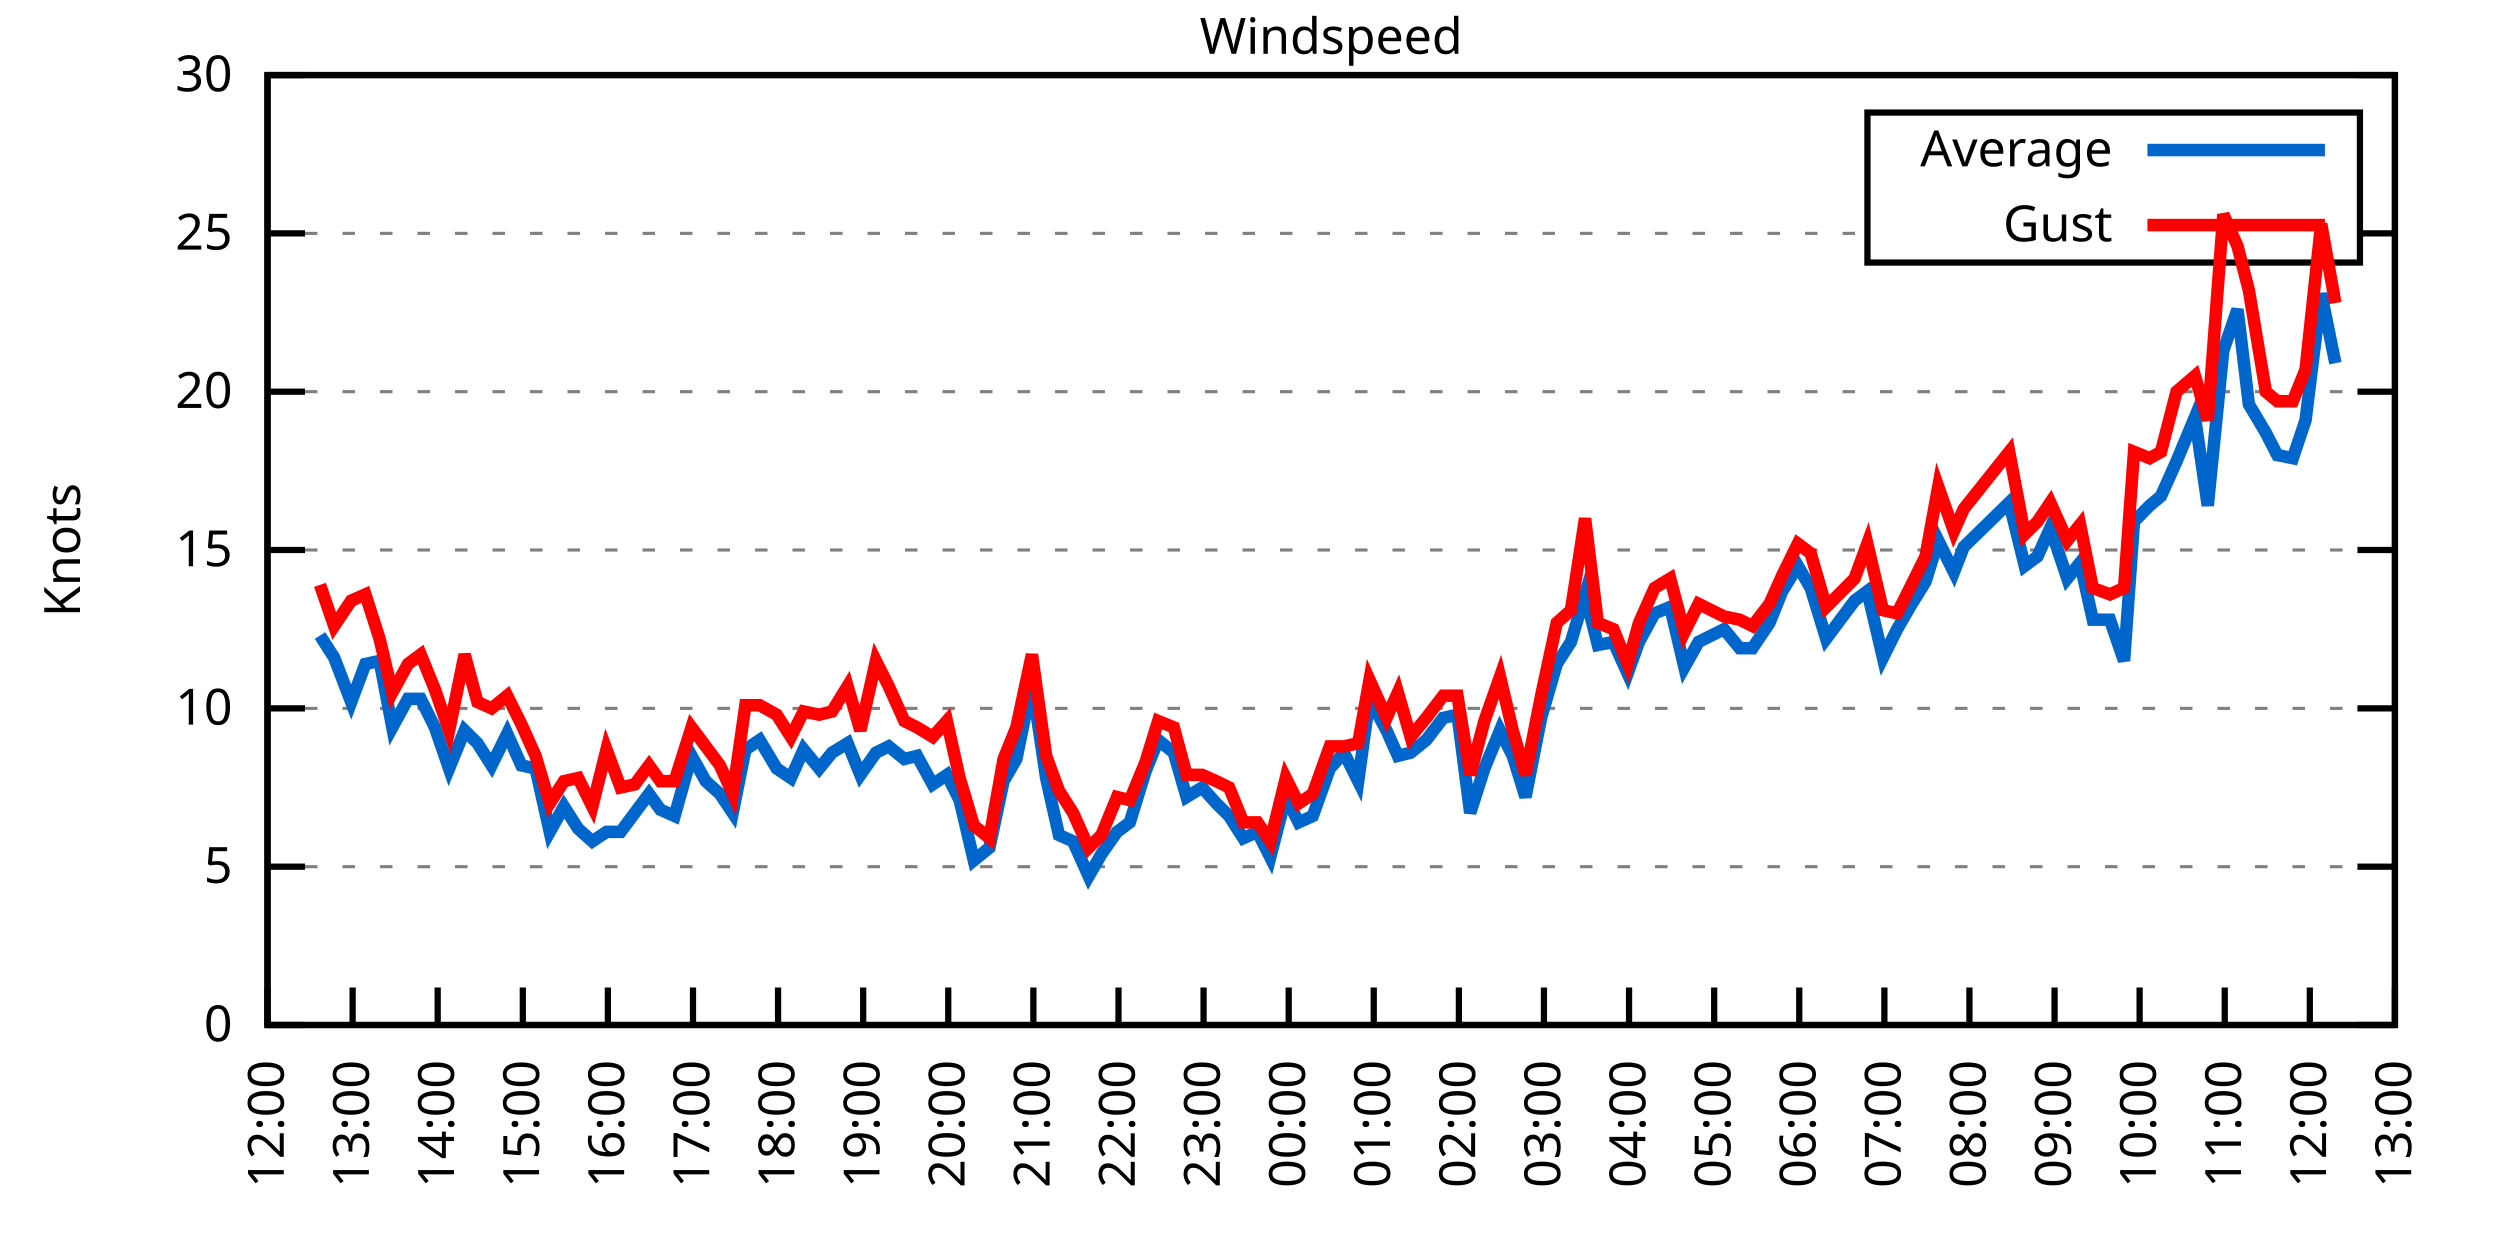
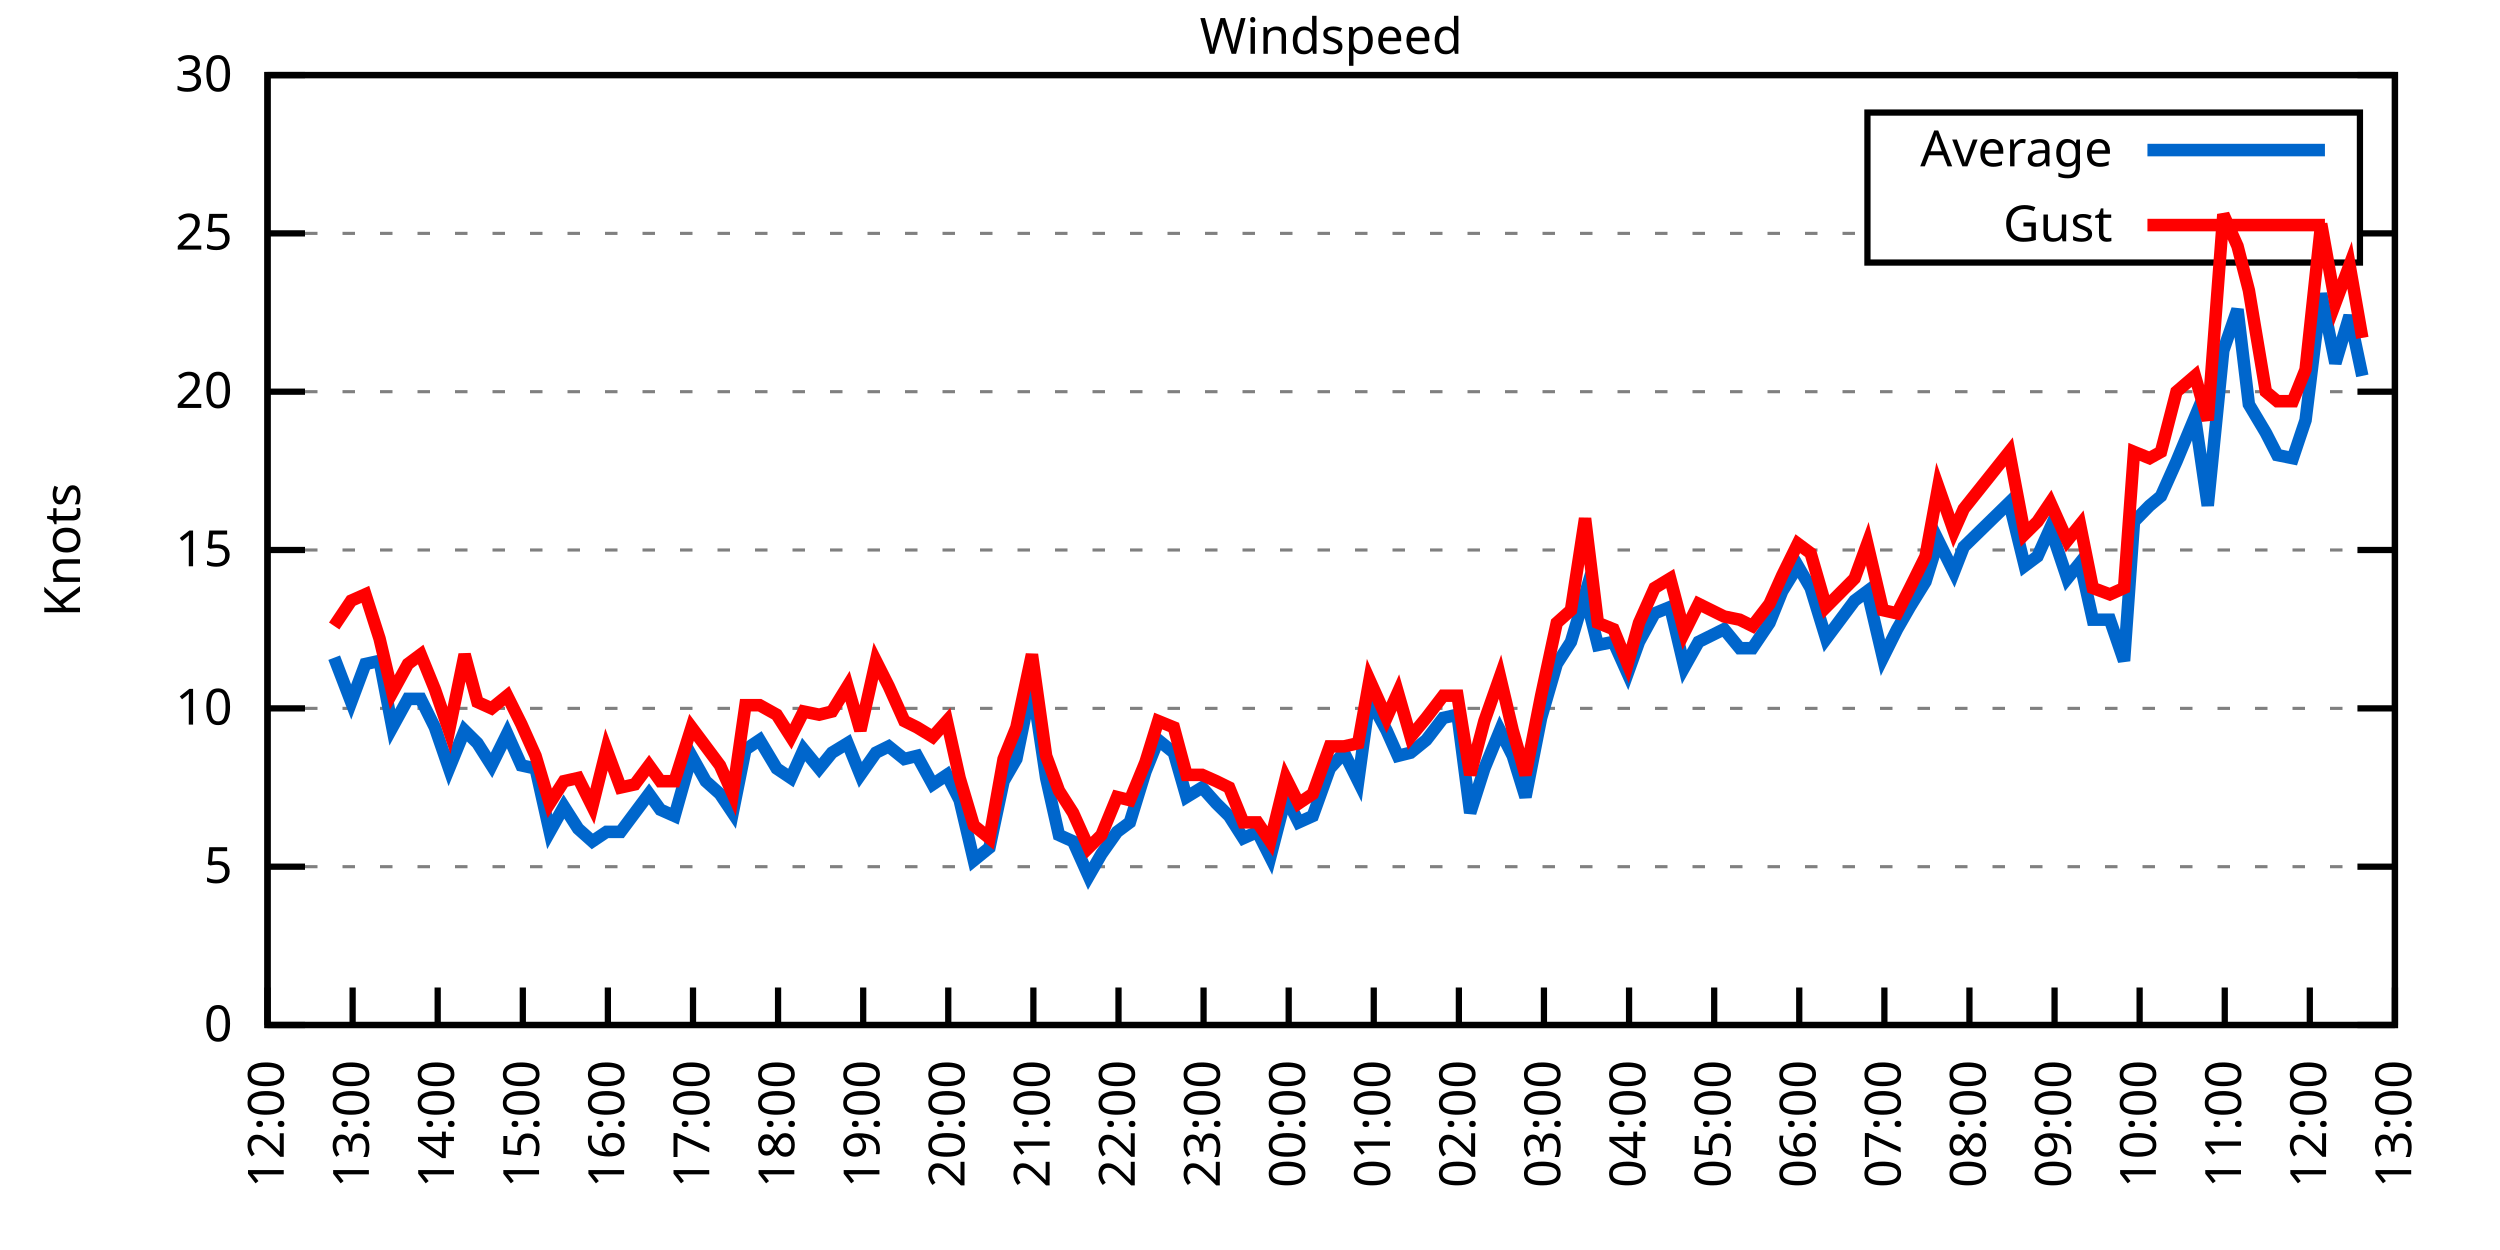
<svg xmlns="http://www.w3.org/2000/svg" xmlns:xlink="http://www.w3.org/1999/xlink" width="400" height="200" viewBox="0 0 400 200">
  <g id="gnuplot_canvas">
    <rect x="0" y="0" width="400" height="200" fill="none" />
    <defs>
      <circle id="gpDot" r="0.5" stroke-width="0.5" stroke="currentColor" />
      <path id="gpPt0" stroke-width="0.333" stroke="currentColor" d="M-1,0 h2 M0,-1 v2" />
      <path id="gpPt1" stroke-width="0.333" stroke="currentColor" d="M-1,-1 L1,1 M1,-1 L-1,1" />
      <path id="gpPt2" stroke-width="0.333" stroke="currentColor" d="M-1,0 L1,0 M0,-1 L0,1 M-1,-1 L1,1 M-1,1 L1,-1" />
      <rect id="gpPt3" stroke-width="0.333" stroke="currentColor" x="-1" y="-1" width="2" height="2" />
      <rect id="gpPt4" stroke-width="0.333" stroke="currentColor" fill="currentColor" x="-1" y="-1" width="2" height="2" />
      <circle id="gpPt5" stroke-width="0.333" stroke="currentColor" cx="0" cy="0" r="1" />
      <use xlink:href="#gpPt5" id="gpPt6" fill="currentColor" stroke="none" />
      <path id="gpPt7" stroke-width="0.333" stroke="currentColor" d="M0,-1.33 L-1.33,0.67 L1.33,0.67 z" />
      <use xlink:href="#gpPt7" id="gpPt8" fill="currentColor" stroke="none" />
      <use xlink:href="#gpPt7" id="gpPt9" stroke="currentColor" transform="rotate(180)" />
      <use xlink:href="#gpPt9" id="gpPt10" fill="currentColor" stroke="none" />
      <use xlink:href="#gpPt3" id="gpPt11" stroke="currentColor" transform="rotate(45)" />
      <use xlink:href="#gpPt11" id="gpPt12" fill="currentColor" stroke="none" />
      <path id="gpPt13" stroke-width="0.333" stroke="currentColor" d="M0,1.330 L1.265,0.411 L0.782,-1.067 L-0.782,-1.076 L-1.265,0.411 z" />
      <use xlink:href="#gpPt13" id="gpPt14" fill="currentColor" stroke="none" />
      <filter id="textbox" filterUnits="objectBoundingBox" x="0" y="0" height="1" width="1">
        <feFlood flood-color="white" flood-opacity="1" result="bgnd" />
        <feComposite in="SourceGraphic" in2="bgnd" operator="atop" />
      </filter>
      <filter id="greybox" filterUnits="objectBoundingBox" x="0" y="0" height="1" width="1">
        <feFlood flood-color="lightgrey" flood-opacity="1" result="grey" />
        <feComposite in="SourceGraphic" in2="grey" operator="atop" />
      </filter>
    </defs>
    <g fill="none" color="white" stroke="currentColor" stroke-width="1.00" stroke-linecap="butt" stroke-linejoin="miter">
</g>
    <g fill="none" color="black" stroke="currentColor" stroke-width="1.00" stroke-linecap="butt" stroke-linejoin="miter">
      <g stroke="none" shape-rendering="crispEdges">
        <polygon fill="rgb(255, 255, 255)" points="42.80,164.00 383.18,164.00 383.18,12.02 42.80,12.02 " />
      </g>
    </g>
    <g fill="none" color="black" stroke="currentColor" stroke-width="1.00" stroke-linecap="butt" stroke-linejoin="miter">
</g>
    <g fill="none" color="black" stroke="black" stroke-width="0.50" stroke-linecap="butt" stroke-linejoin="miter">
</g>
    <g fill="none" color="gray" stroke="currentColor" stroke-width="0.50" stroke-linecap="butt" stroke-linejoin="miter">
      <path stroke="gray" stroke-dasharray="2,4" class="gridline" d="M42.80,164.00 L383.19,164.00  " />
    </g>
    <g fill="none" color="gray" stroke="gray" stroke-width="1.00" stroke-linecap="butt" stroke-linejoin="miter">
</g>
    <g fill="none" color="black" stroke="currentColor" stroke-width="1.00" stroke-linecap="butt" stroke-linejoin="miter">
      <path stroke="black" d="M42.80,164.00 L48.80,164.00 M383.19,164.00 L377.19,164.00  " />
      <g transform="translate(37.20,166.60)" stroke="none" fill="black" font-family="Sans" font-size="8.00" text-anchor="end">
        <text>
          <tspan font-family="Sans"> 0</tspan>
        </text>
      </g>
    </g>
    <g fill="none" color="black" stroke="currentColor" stroke-width="1.00" stroke-linecap="butt" stroke-linejoin="miter">
</g>
    <g fill="none" color="black" stroke="black" stroke-width="0.50" stroke-linecap="butt" stroke-linejoin="miter">
</g>
    <g fill="none" color="gray" stroke="currentColor" stroke-width="0.50" stroke-linecap="butt" stroke-linejoin="miter">
      <path stroke="gray" stroke-dasharray="2,4" class="gridline" d="M42.80,138.67 L383.19,138.67  " />
    </g>
    <g fill="none" color="gray" stroke="gray" stroke-width="1.00" stroke-linecap="butt" stroke-linejoin="miter">
</g>
    <g fill="none" color="black" stroke="currentColor" stroke-width="1.00" stroke-linecap="butt" stroke-linejoin="miter">
      <path stroke="black" d="M42.80,138.67 L48.80,138.67 M383.19,138.67 L377.19,138.67  " />
      <g transform="translate(37.20,141.27)" stroke="none" fill="black" font-family="Sans" font-size="8.00" text-anchor="end">
        <text>
          <tspan font-family="Sans"> 5</tspan>
        </text>
      </g>
    </g>
    <g fill="none" color="black" stroke="currentColor" stroke-width="1.00" stroke-linecap="butt" stroke-linejoin="miter">
</g>
    <g fill="none" color="black" stroke="black" stroke-width="0.50" stroke-linecap="butt" stroke-linejoin="miter">
</g>
    <g fill="none" color="gray" stroke="currentColor" stroke-width="0.50" stroke-linecap="butt" stroke-linejoin="miter">
      <path stroke="gray" stroke-dasharray="2,4" class="gridline" d="M42.80,113.34 L383.19,113.34  " />
    </g>
    <g fill="none" color="gray" stroke="gray" stroke-width="1.00" stroke-linecap="butt" stroke-linejoin="miter">
</g>
    <g fill="none" color="black" stroke="currentColor" stroke-width="1.00" stroke-linecap="butt" stroke-linejoin="miter">
      <path stroke="black" d="M42.80,113.34 L48.80,113.34 M383.19,113.34 L377.19,113.34  " />
      <g transform="translate(37.20,115.94)" stroke="none" fill="black" font-family="Sans" font-size="8.00" text-anchor="end">
        <text>
          <tspan font-family="Sans"> 10</tspan>
        </text>
      </g>
    </g>
    <g fill="none" color="black" stroke="currentColor" stroke-width="1.00" stroke-linecap="butt" stroke-linejoin="miter">
</g>
    <g fill="none" color="black" stroke="black" stroke-width="0.50" stroke-linecap="butt" stroke-linejoin="miter">
</g>
    <g fill="none" color="gray" stroke="currentColor" stroke-width="0.50" stroke-linecap="butt" stroke-linejoin="miter">
      <path stroke="gray" stroke-dasharray="2,4" class="gridline" d="M42.80,88.00 L383.19,88.00  " />
    </g>
    <g fill="none" color="gray" stroke="gray" stroke-width="1.00" stroke-linecap="butt" stroke-linejoin="miter">
</g>
    <g fill="none" color="black" stroke="currentColor" stroke-width="1.00" stroke-linecap="butt" stroke-linejoin="miter">
      <path stroke="black" d="M42.80,88.00 L48.80,88.00 M383.19,88.00 L377.19,88.00  " />
      <g transform="translate(37.20,90.60)" stroke="none" fill="black" font-family="Sans" font-size="8.00" text-anchor="end">
        <text>
          <tspan font-family="Sans"> 15</tspan>
        </text>
      </g>
    </g>
    <g fill="none" color="black" stroke="currentColor" stroke-width="1.00" stroke-linecap="butt" stroke-linejoin="miter">
</g>
    <g fill="none" color="black" stroke="black" stroke-width="0.50" stroke-linecap="butt" stroke-linejoin="miter">
</g>
    <g fill="none" color="gray" stroke="currentColor" stroke-width="0.50" stroke-linecap="butt" stroke-linejoin="miter">
      <path stroke="gray" stroke-dasharray="2,4" class="gridline" d="M42.80,62.67 L383.19,62.67  " />
    </g>
    <g fill="none" color="gray" stroke="gray" stroke-width="1.00" stroke-linecap="butt" stroke-linejoin="miter">
</g>
    <g fill="none" color="black" stroke="currentColor" stroke-width="1.00" stroke-linecap="butt" stroke-linejoin="miter">
      <path stroke="black" d="M42.80,62.67 L48.80,62.67 M383.19,62.67 L377.19,62.67  " />
      <g transform="translate(37.20,65.27)" stroke="none" fill="black" font-family="Sans" font-size="8.00" text-anchor="end">
        <text>
          <tspan font-family="Sans"> 20</tspan>
        </text>
      </g>
    </g>
    <g fill="none" color="black" stroke="currentColor" stroke-width="1.00" stroke-linecap="butt" stroke-linejoin="miter">
</g>
    <g fill="none" color="black" stroke="black" stroke-width="0.50" stroke-linecap="butt" stroke-linejoin="miter">
</g>
    <g fill="none" color="gray" stroke="currentColor" stroke-width="0.50" stroke-linecap="butt" stroke-linejoin="miter">
      <path stroke="gray" stroke-dasharray="2,4" class="gridline" d="M42.80,37.34 L298.79,37.34 M377.59,37.34 L383.19,37.34  " />
    </g>
    <g fill="none" color="gray" stroke="gray" stroke-width="1.00" stroke-linecap="butt" stroke-linejoin="miter">
</g>
    <g fill="none" color="black" stroke="currentColor" stroke-width="1.00" stroke-linecap="butt" stroke-linejoin="miter">
      <path stroke="black" d="M42.80,37.34 L48.80,37.34 M383.19,37.34 L377.19,37.34  " />
      <g transform="translate(37.20,39.94)" stroke="none" fill="black" font-family="Sans" font-size="8.00" text-anchor="end">
        <text>
          <tspan font-family="Sans"> 25</tspan>
        </text>
      </g>
    </g>
    <g fill="none" color="black" stroke="currentColor" stroke-width="1.00" stroke-linecap="butt" stroke-linejoin="miter">
</g>
    <g fill="none" color="black" stroke="black" stroke-width="0.50" stroke-linecap="butt" stroke-linejoin="miter">
</g>
    <g fill="none" color="gray" stroke="currentColor" stroke-width="0.50" stroke-linecap="butt" stroke-linejoin="miter">
      <path stroke="gray" stroke-dasharray="2,4" class="gridline" d="M42.80,12.01 L383.19,12.01  " />
    </g>
    <g fill="none" color="gray" stroke="gray" stroke-width="1.00" stroke-linecap="butt" stroke-linejoin="miter">
</g>
    <g fill="none" color="black" stroke="currentColor" stroke-width="1.00" stroke-linecap="butt" stroke-linejoin="miter">
      <path stroke="black" d="M42.80,12.01 L48.80,12.01 M383.19,12.01 L377.19,12.01  " />
      <g transform="translate(37.20,14.61)" stroke="none" fill="black" font-family="Sans" font-size="8.00" text-anchor="end">
        <text>
          <tspan font-family="Sans"> 30</tspan>
        </text>
      </g>
    </g>
    <g fill="none" color="black" stroke="currentColor" stroke-width="1.00" stroke-linecap="butt" stroke-linejoin="miter">
      <path stroke="black" d="M42.80,164.00 L42.80,158.00  " />
      <g transform="translate(45.40,169.60) rotate(270.00)" stroke="none" fill="black" font-family="Sans" font-size="8.00" text-anchor="end">
        <text>
          <tspan font-family="Sans">12:00</tspan>
        </text>
      </g>
    </g>
    <g fill="none" color="black" stroke="currentColor" stroke-width="1.00" stroke-linecap="butt" stroke-linejoin="miter">
      <path stroke="black" d="M56.42,164.00 L56.42,158.00  " />
      <g transform="translate(59.02,169.60) rotate(270.00)" stroke="none" fill="black" font-family="Sans" font-size="8.00" text-anchor="end">
        <text>
          <tspan font-family="Sans">13:00</tspan>
        </text>
      </g>
    </g>
    <g fill="none" color="black" stroke="currentColor" stroke-width="1.00" stroke-linecap="butt" stroke-linejoin="miter">
      <path stroke="black" d="M70.03,164.00 L70.03,158.00  " />
      <g transform="translate(72.63,169.60) rotate(270.00)" stroke="none" fill="black" font-family="Sans" font-size="8.00" text-anchor="end">
        <text>
          <tspan font-family="Sans">14:00</tspan>
        </text>
      </g>
    </g>
    <g fill="none" color="black" stroke="currentColor" stroke-width="1.00" stroke-linecap="butt" stroke-linejoin="miter">
      <path stroke="black" d="M83.65,164.00 L83.65,158.00  " />
      <g transform="translate(86.25,169.60) rotate(270.00)" stroke="none" fill="black" font-family="Sans" font-size="8.00" text-anchor="end">
        <text>
          <tspan font-family="Sans">15:00</tspan>
        </text>
      </g>
    </g>
    <g fill="none" color="black" stroke="currentColor" stroke-width="1.00" stroke-linecap="butt" stroke-linejoin="miter">
      <path stroke="black" d="M97.26,164.00 L97.26,158.00  " />
      <g transform="translate(99.86,169.60) rotate(270.00)" stroke="none" fill="black" font-family="Sans" font-size="8.00" text-anchor="end">
        <text>
          <tspan font-family="Sans">16:00</tspan>
        </text>
      </g>
    </g>
    <g fill="none" color="black" stroke="currentColor" stroke-width="1.00" stroke-linecap="butt" stroke-linejoin="miter">
      <path stroke="black" d="M110.88,164.00 L110.88,158.00  " />
      <g transform="translate(113.48,169.60) rotate(270.00)" stroke="none" fill="black" font-family="Sans" font-size="8.00" text-anchor="end">
        <text>
          <tspan font-family="Sans">17:00</tspan>
        </text>
      </g>
    </g>
    <g fill="none" color="black" stroke="currentColor" stroke-width="1.00" stroke-linecap="butt" stroke-linejoin="miter">
      <path stroke="black" d="M124.49,164.00 L124.49,158.00  " />
      <g transform="translate(127.09,169.60) rotate(270.00)" stroke="none" fill="black" font-family="Sans" font-size="8.00" text-anchor="end">
        <text>
          <tspan font-family="Sans">18:00</tspan>
        </text>
      </g>
    </g>
    <g fill="none" color="black" stroke="currentColor" stroke-width="1.00" stroke-linecap="butt" stroke-linejoin="miter">
      <path stroke="black" d="M138.11,164.00 L138.11,158.00  " />
      <g transform="translate(140.71,169.60) rotate(270.00)" stroke="none" fill="black" font-family="Sans" font-size="8.00" text-anchor="end">
        <text>
          <tspan font-family="Sans">19:00</tspan>
        </text>
      </g>
    </g>
    <g fill="none" color="black" stroke="currentColor" stroke-width="1.00" stroke-linecap="butt" stroke-linejoin="miter">
      <path stroke="black" d="M151.72,164.00 L151.72,158.00  " />
      <g transform="translate(154.32,169.60) rotate(270.00)" stroke="none" fill="black" font-family="Sans" font-size="8.00" text-anchor="end">
        <text>
          <tspan font-family="Sans">20:00</tspan>
        </text>
      </g>
    </g>
    <g fill="none" color="black" stroke="currentColor" stroke-width="1.00" stroke-linecap="butt" stroke-linejoin="miter">
      <path stroke="black" d="M165.34,164.00 L165.34,158.00  " />
      <g transform="translate(167.94,169.60) rotate(270.00)" stroke="none" fill="black" font-family="Sans" font-size="8.00" text-anchor="end">
        <text>
          <tspan font-family="Sans">21:00</tspan>
        </text>
      </g>
    </g>
    <g fill="none" color="black" stroke="currentColor" stroke-width="1.00" stroke-linecap="butt" stroke-linejoin="miter">
      <path stroke="black" d="M178.96,164.00 L178.96,158.00  " />
      <g transform="translate(181.56,169.60) rotate(270.00)" stroke="none" fill="black" font-family="Sans" font-size="8.00" text-anchor="end">
        <text>
          <tspan font-family="Sans">22:00</tspan>
        </text>
      </g>
    </g>
    <g fill="none" color="black" stroke="currentColor" stroke-width="1.00" stroke-linecap="butt" stroke-linejoin="miter">
      <path stroke="black" d="M192.57,164.00 L192.57,158.00  " />
      <g transform="translate(195.17,169.60) rotate(270.00)" stroke="none" fill="black" font-family="Sans" font-size="8.00" text-anchor="end">
        <text>
          <tspan font-family="Sans">23:00</tspan>
        </text>
      </g>
    </g>
    <g fill="none" color="black" stroke="currentColor" stroke-width="1.00" stroke-linecap="butt" stroke-linejoin="miter">
      <path stroke="black" d="M206.19,164.00 L206.19,158.00  " />
      <g transform="translate(208.79,169.60) rotate(270.00)" stroke="none" fill="black" font-family="Sans" font-size="8.00" text-anchor="end">
        <text>
          <tspan font-family="Sans">00:00</tspan>
        </text>
      </g>
    </g>
    <g fill="none" color="black" stroke="currentColor" stroke-width="1.00" stroke-linecap="butt" stroke-linejoin="miter">
      <path stroke="black" d="M219.80,164.00 L219.80,158.00  " />
      <g transform="translate(222.40,169.60) rotate(270.00)" stroke="none" fill="black" font-family="Sans" font-size="8.00" text-anchor="end">
        <text>
          <tspan font-family="Sans">01:00</tspan>
        </text>
      </g>
    </g>
    <g fill="none" color="black" stroke="currentColor" stroke-width="1.00" stroke-linecap="butt" stroke-linejoin="miter">
      <path stroke="black" d="M233.42,164.00 L233.42,158.00  " />
      <g transform="translate(236.02,169.60) rotate(270.00)" stroke="none" fill="black" font-family="Sans" font-size="8.00" text-anchor="end">
        <text>
          <tspan font-family="Sans">02:00</tspan>
        </text>
      </g>
    </g>
    <g fill="none" color="black" stroke="currentColor" stroke-width="1.00" stroke-linecap="butt" stroke-linejoin="miter">
      <path stroke="black" d="M247.03,164.00 L247.03,158.00  " />
      <g transform="translate(249.63,169.60) rotate(270.00)" stroke="none" fill="black" font-family="Sans" font-size="8.00" text-anchor="end">
        <text>
          <tspan font-family="Sans">03:00</tspan>
        </text>
      </g>
    </g>
    <g fill="none" color="black" stroke="currentColor" stroke-width="1.00" stroke-linecap="butt" stroke-linejoin="miter">
      <path stroke="black" d="M260.65,164.00 L260.65,158.00  " />
      <g transform="translate(263.25,169.60) rotate(270.00)" stroke="none" fill="black" font-family="Sans" font-size="8.00" text-anchor="end">
        <text>
          <tspan font-family="Sans">04:00</tspan>
        </text>
      </g>
    </g>
    <g fill="none" color="black" stroke="currentColor" stroke-width="1.00" stroke-linecap="butt" stroke-linejoin="miter">
      <path stroke="black" d="M274.27,164.00 L274.27,158.00  " />
      <g transform="translate(276.87,169.60) rotate(270.00)" stroke="none" fill="black" font-family="Sans" font-size="8.00" text-anchor="end">
        <text>
          <tspan font-family="Sans">05:00</tspan>
        </text>
      </g>
    </g>
    <g fill="none" color="black" stroke="currentColor" stroke-width="1.00" stroke-linecap="butt" stroke-linejoin="miter">
      <path stroke="black" d="M287.88,164.00 L287.88,158.00  " />
      <g transform="translate(290.48,169.60) rotate(270.00)" stroke="none" fill="black" font-family="Sans" font-size="8.00" text-anchor="end">
        <text>
          <tspan font-family="Sans">06:00</tspan>
        </text>
      </g>
    </g>
    <g fill="none" color="black" stroke="currentColor" stroke-width="1.00" stroke-linecap="butt" stroke-linejoin="miter">
      <path stroke="black" d="M301.50,164.00 L301.50,158.00  " />
      <g transform="translate(304.10,169.60) rotate(270.00)" stroke="none" fill="black" font-family="Sans" font-size="8.00" text-anchor="end">
        <text>
          <tspan font-family="Sans">07:00</tspan>
        </text>
      </g>
    </g>
    <g fill="none" color="black" stroke="currentColor" stroke-width="1.00" stroke-linecap="butt" stroke-linejoin="miter">
      <path stroke="black" d="M315.11,164.00 L315.11,158.00  " />
      <g transform="translate(317.71,169.60) rotate(270.00)" stroke="none" fill="black" font-family="Sans" font-size="8.00" text-anchor="end">
        <text>
          <tspan font-family="Sans">08:00</tspan>
        </text>
      </g>
    </g>
    <g fill="none" color="black" stroke="currentColor" stroke-width="1.00" stroke-linecap="butt" stroke-linejoin="miter">
      <path stroke="black" d="M328.73,164.00 L328.73,158.00  " />
      <g transform="translate(331.33,169.60) rotate(270.00)" stroke="none" fill="black" font-family="Sans" font-size="8.00" text-anchor="end">
        <text>
          <tspan font-family="Sans">09:00</tspan>
        </text>
      </g>
    </g>
    <g fill="none" color="black" stroke="currentColor" stroke-width="1.00" stroke-linecap="butt" stroke-linejoin="miter">
      <path stroke="black" d="M342.34,164.00 L342.34,158.00  " />
      <g transform="translate(344.94,169.60) rotate(270.00)" stroke="none" fill="black" font-family="Sans" font-size="8.00" text-anchor="end">
        <text>
          <tspan font-family="Sans">10:00</tspan>
        </text>
      </g>
    </g>
    <g fill="none" color="black" stroke="currentColor" stroke-width="1.00" stroke-linecap="butt" stroke-linejoin="miter">
      <path stroke="black" d="M355.96,164.00 L355.96,158.00  " />
      <g transform="translate(358.56,169.60) rotate(270.00)" stroke="none" fill="black" font-family="Sans" font-size="8.00" text-anchor="end">
        <text>
          <tspan font-family="Sans">11:00</tspan>
        </text>
      </g>
    </g>
    <g fill="none" color="black" stroke="currentColor" stroke-width="1.00" stroke-linecap="butt" stroke-linejoin="miter">
      <path stroke="black" d="M369.57,164.00 L369.57,158.00  " />
      <g transform="translate(372.17,169.60) rotate(270.00)" stroke="none" fill="black" font-family="Sans" font-size="8.00" text-anchor="end">
        <text>
          <tspan font-family="Sans">12:00</tspan>
        </text>
      </g>
    </g>
    <g fill="none" color="black" stroke="currentColor" stroke-width="1.00" stroke-linecap="butt" stroke-linejoin="miter">
      <path stroke="black" d="M383.19,164.00 L383.19,158.00  " />
      <g transform="translate(385.79,169.60) rotate(270.00)" stroke="none" fill="black" font-family="Sans" font-size="8.00" text-anchor="end">
        <text>
          <tspan font-family="Sans">13:00</tspan>
        </text>
      </g>
    </g>
    <g fill="none" color="black" stroke="currentColor" stroke-width="1.00" stroke-linecap="butt" stroke-linejoin="miter">
</g>
    <g fill="none" color="black" stroke="currentColor" stroke-width="1.00" stroke-linecap="butt" stroke-linejoin="miter">
      <path stroke="black" d="M42.80,12.01 L42.80,164.00 L383.19,164.00 L383.19,12.01 L42.80,12.01 Z  " />
    </g>
    <g fill="none" color="black" stroke="currentColor" stroke-width="1.00" stroke-linecap="butt" stroke-linejoin="miter">
</g>
    <g fill="none" color="black" stroke="currentColor" stroke-width="1.00" stroke-linecap="butt" stroke-linejoin="miter">
      <path stroke="black" d="M298.79,42.01 L298.79,18.01 L377.59,18.01 L377.59,42.01 L298.79,42.01 Z  " />
    </g>
    <g id="Windspeed_plot_1">
      <g fill="none" color="white" stroke="black" stroke-width="2.00" stroke-linecap="butt" stroke-linejoin="miter">
</g>
      <g fill="none" color="black" stroke="currentColor" stroke-width="2.00" stroke-linecap="butt" stroke-linejoin="miter">
        <g transform="translate(337.99,26.61)" stroke="none" fill="black" font-family="Sans" font-size="8.00" text-anchor="end">
          <text>
            <tspan font-family="Sans">Average</tspan>
          </text>
        </g>
      </g>
      <g fill="none" color="black" stroke="currentColor" stroke-width="2.00" stroke-linecap="butt" stroke-linejoin="miter">
-         <path stroke="rgb(  0, 102, 204)" d="M343.59,24.01 L371.99,24.01 M51.20,101.68 L53.47,105.23 L56.19,112.32 L58.46,106.24 L60.73,105.74 L62.77,116.38   L65.27,111.82 L67.31,111.82 L69.58,116.38 L71.85,122.96 L74.34,116.88 L76.39,118.91 L78.65,122.46 L81.15,117.39   L83.42,122.46 L85.69,122.96 L87.96,133.10 L90.23,129.04 L92.50,132.59 L94.77,134.62 L97.04,133.10 L99.30,133.10   L101.57,130.06 L103.84,127.02 L105.66,129.55 L107.93,130.56 L110.65,120.94 L112.92,124.99 L115.19,127.02 L117.23,130.06   L119.27,119.92 L121.54,118.40 L124.27,122.96 L126.54,124.48 L128.58,119.92 L131.07,122.96 L133.12,120.43 L135.61,118.91   L137.66,123.98 L140.15,120.43 L142.19,119.42 L144.69,121.44 L146.73,120.94 L149.23,125.50 L151.50,123.98 L153.54,128.03   L155.81,137.66 L158.31,135.63 L160.57,124.99 L162.62,121.44 L165.11,109.28 L167.38,124.48 L169.43,133.60 L171.69,134.62   L174.19,140.19 L176.23,136.64 L178.73,133.10 L180.77,131.58 L183.27,123.47 L185.31,118.40 L187.81,120.43 L189.85,127.52   L192.34,126.00 L194.61,128.54 L196.66,130.56 L198.93,134.11 L201.19,133.10 L203.24,137.15 L205.73,127.52 L207.78,131.58   L210.04,130.56 L212.77,122.96 L215.04,120.43 L217.31,124.99 L219.12,111.82 L221.85,116.88 L223.66,120.94 L225.70,120.43   L228.20,118.40 L230.92,114.86 L233.19,114.35 L235.23,130.06 L237.50,122.96 L240.00,116.88 L242.04,120.94 L244.08,127.52   L246.58,114.86 L249.08,106.24 L251.35,102.70 L253.61,95.10 L255.66,103.20 L258.15,102.70 L260.42,107.76 L262.24,102.70   L264.73,98.14 L267.23,97.12 L269.50,106.75 L271.77,102.70 L275.85,100.67 L278.35,103.71 L280.39,103.71 L283.12,99.66   L285.16,94.59 L287.65,90.54 L289.70,94.08 L292.19,102.19 L296.73,96.11 L298.77,94.59 L301.27,105.23 L303.54,100.67   L305.58,97.12 L308.08,93.07 L310.12,86.49 L312.62,91.55 L314.20,87.50 L321.47,80.41 L323.96,90.54 L326.00,89.02   L328.05,84.46 L330.77,92.56 L332.81,90.03 L334.85,99.15 L337.58,99.15 L339.85,105.74 L341.44,83.45 L343.93,80.91   L345.75,79.39 L348.24,73.82 L351.19,66.73 L353.24,80.91 L355.73,56.09 L358.00,49.50 L359.82,64.70 L362.54,69.26   L364.36,72.81 L366.85,73.31 L368.89,67.23 L371.39,46.97 L373.66,58.11  " />
+         <path stroke="rgb(  0, 102, 204)" d="M343.59,24.01 L371.99,24.01 M53.47,105.23 L56.19,112.32 L58.46,106.24 L60.73,105.74 L62.77,116.38 L65.27,111.82   L67.31,111.82 L69.58,116.38 L71.85,122.96 L74.34,116.88 L76.39,118.91 L78.65,122.46 L81.15,117.39 L83.42,122.46   L85.69,122.96 L87.96,133.10 L90.23,129.04 L92.50,132.59 L94.77,134.62 L97.04,133.10 L99.30,133.10 L101.57,130.06   L103.84,127.02 L105.66,129.55 L107.93,130.56 L110.65,120.94 L112.92,124.99 L115.19,127.02 L117.23,130.06 L119.27,119.92   L121.54,118.40 L124.27,122.96 L126.54,124.48 L128.58,119.92 L131.07,122.96 L133.12,120.43 L135.61,118.91 L137.66,123.98   L140.15,120.43 L142.19,119.42 L144.69,121.44 L146.73,120.94 L149.23,125.50 L151.50,123.98 L153.54,128.03 L155.81,137.66   L158.31,135.63 L160.57,124.99 L162.62,121.44 L165.11,109.28 L167.38,124.48 L169.43,133.60 L171.69,134.62 L174.19,140.19   L176.23,136.64 L178.73,133.10 L180.77,131.58 L183.27,123.47 L185.31,118.40 L187.81,120.43 L189.85,127.52 L192.34,126.00   L194.61,128.54 L196.66,130.56 L198.93,134.11 L201.19,133.10 L203.24,137.15 L205.73,127.52 L207.78,131.58 L210.04,130.56   L212.77,122.96 L215.04,120.43 L217.31,124.99 L219.12,111.82 L221.85,116.88 L223.66,120.94 L225.70,120.43 L228.20,118.40   L230.92,114.86 L233.19,114.35 L235.23,130.06 L237.50,122.96 L240.00,116.88 L242.04,120.94 L244.08,127.52 L246.58,114.86   L249.08,106.24 L251.35,102.70 L253.61,95.10 L255.66,103.20 L258.15,102.70 L260.42,107.76 L262.24,102.70 L264.73,98.14   L267.23,97.12 L269.50,106.75 L271.77,102.70 L275.85,100.67 L278.35,103.71 L280.39,103.71 L283.12,99.66 L285.16,94.59   L287.65,90.54 L289.70,94.08 L292.19,102.19 L296.73,96.11 L298.77,94.59 L301.27,105.23 L303.54,100.67 L305.58,97.12   L308.08,93.07 L310.12,86.49 L312.62,91.55 L314.20,87.50 L321.47,80.41 L323.96,90.54 L326.00,89.02 L328.05,84.46   L330.77,92.56 L332.81,90.03 L334.85,99.15 L337.58,99.15 L339.85,105.74 L341.44,83.45 L343.93,80.91 L345.75,79.39   L348.24,73.82 L351.19,66.73 L353.24,80.91 L355.73,56.09 L358.00,49.50 L359.82,64.70 L362.54,69.26 L364.36,72.81   L366.85,73.31 L368.89,67.23 L371.39,46.97 L373.66,58.11 L375.93,50.51 L377.97,60.14  " />
      </g>
    </g>
    <g id="Windspeed_plot_2">
      <g fill="none" color="black" stroke="currentColor" stroke-width="2.00" stroke-linecap="butt" stroke-linejoin="miter">
        <g transform="translate(337.99,38.61)" stroke="none" fill="black" font-family="Sans" font-size="8.00" text-anchor="end">
          <text>
            <tspan font-family="Sans">Gust</tspan>
          </text>
        </g>
      </g>
      <g fill="none" color="black" stroke="currentColor" stroke-width="2.00" stroke-linecap="butt" stroke-linejoin="miter">
-         <path stroke="rgb(255,   0,   0)" d="M343.59,36.01 L371.99,36.01 M51.20,93.58 L53.47,100.16 L56.19,96.11 L58.46,95.10 L60.73,102.19 L62.77,110.80   L65.27,106.24 L67.31,104.72 L69.58,110.30 L71.85,116.88 L74.34,104.72 L76.39,112.32 L78.65,113.34 L81.15,111.31   L83.42,115.87 L85.69,120.94 L87.96,128.54 L90.23,124.99 L92.50,124.48 L94.77,129.04 L97.04,119.92 L99.30,126.00   L101.57,125.50 L103.84,122.46 L105.66,124.99 L107.93,124.99 L110.65,116.38 L112.92,119.42 L115.19,122.46 L117.23,127.02   L119.27,112.83 L121.54,112.83 L124.27,114.35 L126.54,117.90 L128.58,113.84 L131.07,114.35 L133.12,113.84 L135.61,109.79   L137.66,116.88 L140.15,105.74 L142.19,109.79 L144.69,115.36 L146.73,116.38 L149.23,117.90 L151.50,115.36 L153.54,124.48   L155.81,132.08 L158.31,134.11 L160.57,121.44 L162.62,116.38 L165.11,104.72 L167.38,120.94 L169.43,126.51 L171.69,130.06   L174.19,135.63 L176.23,133.60 L178.73,127.52 L180.77,128.03 L183.27,121.95 L185.31,115.36 L187.81,116.38 L189.85,123.98   L192.34,123.98 L194.61,124.99 L196.66,126.00 L198.93,131.58 L201.19,131.58 L203.24,134.62 L205.73,124.48 L207.78,128.54   L210.04,127.02 L212.77,119.42 L215.04,119.42 L217.31,118.91 L219.12,108.78 L221.85,114.86 L223.66,110.80 L225.70,117.90   L228.20,114.86 L230.92,111.31 L233.19,111.31 L235.23,123.98 L237.50,115.36 L240.00,108.27 L242.04,116.88 L244.08,123.98   L246.58,111.31 L249.08,99.66 L251.35,97.63 L253.61,82.94 L255.66,99.66 L258.15,100.67 L260.42,106.24 L262.24,99.66   L264.73,94.08 L267.23,92.56 L269.50,101.18 L271.77,96.62 L275.85,98.64 L278.35,99.15 L280.39,100.16 L283.12,96.62   L285.16,92.06 L287.65,86.99 L289.70,88.51 L292.19,97.12 L296.73,92.56 L298.77,86.99 L301.27,97.63 L303.54,98.14   L305.58,94.08 L308.08,89.02 L310.12,77.87 L312.62,84.97 L314.20,81.42 L321.47,72.30 L323.96,85.47 L326.00,83.45   L328.05,80.41 L330.77,86.49 L332.81,83.95 L334.85,94.08 L337.58,95.10 L339.85,94.08 L341.44,72.30 L343.93,73.31   L345.75,72.30 L348.24,62.67 L351.19,60.14 L353.24,67.23 L355.73,34.30 L358.00,39.37 L359.82,46.46 L362.54,62.67   L364.36,64.19 L366.85,64.19 L368.89,59.13 L371.39,35.82 L373.66,48.49  " />
+         <path stroke="rgb(255,   0,   0)" d="M343.59,36.01 L371.99,36.01 M53.47,100.16 L56.19,96.11 L58.46,95.10 L60.73,102.19 L62.77,110.80 L65.27,106.24   L67.31,104.72 L69.58,110.30 L71.85,116.88 L74.34,104.72 L76.39,112.32 L78.65,113.34 L81.15,111.31 L83.42,115.87   L85.69,120.94 L87.96,128.54 L90.23,124.99 L92.50,124.48 L94.77,129.04 L97.04,119.92 L99.30,126.00 L101.57,125.50   L103.84,122.46 L105.66,124.99 L107.93,124.99 L110.65,116.38 L112.92,119.42 L115.19,122.46 L117.23,127.02 L119.27,112.83   L121.54,112.83 L124.27,114.35 L126.54,117.90 L128.58,113.84 L131.07,114.35 L133.12,113.84 L135.61,109.79 L137.66,116.88   L140.15,105.74 L142.19,109.79 L144.69,115.36 L146.73,116.38 L149.23,117.90 L151.50,115.36 L153.54,124.48 L155.81,132.08   L158.31,134.11 L160.57,121.44 L162.62,116.38 L165.11,104.72 L167.38,120.94 L169.43,126.51 L171.69,130.06 L174.19,135.63   L176.23,133.60 L178.73,127.52 L180.77,128.03 L183.27,121.95 L185.31,115.36 L187.81,116.38 L189.85,123.98 L192.34,123.98   L194.61,124.99 L196.66,126.00 L198.93,131.58 L201.19,131.58 L203.24,134.62 L205.73,124.48 L207.78,128.54 L210.04,127.02   L212.77,119.42 L215.04,119.42 L217.31,118.91 L219.12,108.78 L221.85,114.86 L223.66,110.80 L225.70,117.90 L228.20,114.86   L230.92,111.31 L233.19,111.31 L235.23,123.98 L237.50,115.36 L240.00,108.27 L242.04,116.88 L244.08,123.98 L246.58,111.31   L249.08,99.66 L251.35,97.63 L253.61,82.94 L255.66,99.66 L258.15,100.67 L260.42,106.24 L262.24,99.66 L264.73,94.08   L267.23,92.56 L269.50,101.18 L271.77,96.62 L275.85,98.64 L278.35,99.15 L280.39,100.16 L283.12,96.62 L285.16,92.06   L287.65,86.99 L289.70,88.51 L292.19,97.12 L296.73,92.56 L298.77,86.99 L301.27,97.63 L303.54,98.14 L305.58,94.08   L308.08,89.02 L310.12,77.87 L312.62,84.97 L314.20,81.42 L321.47,72.30 L323.96,85.47 L326.00,83.45 L328.05,80.41   L330.77,86.49 L332.81,83.95 L334.85,94.08 L337.58,95.10 L339.85,94.08 L341.44,72.30 L343.93,73.31 L345.75,72.30   L348.24,62.67 L351.19,60.14 L353.24,67.23 L355.73,34.30 L358.00,39.37 L359.82,46.46 L362.54,62.67 L364.36,64.19   L366.85,64.19 L368.89,59.13 L371.39,35.82 L373.66,48.49 L375.93,42.41 L377.97,54.06  " />
      </g>
    </g>
    <g fill="none" color="black" stroke="currentColor" stroke-width="2.00" stroke-linecap="butt" stroke-linejoin="miter">
</g>
    <g fill="none" color="black" stroke="black" stroke-width="1.00" stroke-linecap="butt" stroke-linejoin="miter">
</g>
    <g fill="none" color="black" stroke="currentColor" stroke-width="1.00" stroke-linecap="butt" stroke-linejoin="miter">
      <path stroke="black" d="M42.80,12.01 L42.80,164.00 L383.19,164.00 L383.19,12.01 L42.80,12.01 Z  " />
      <g transform="translate(12.80,88.01) rotate(270.00)" stroke="none" fill="black" font-family="Sans" font-size="8.00" text-anchor="middle">
        <text>
          <tspan font-family="Sans">Knots</tspan>
        </text>
      </g>
    </g>
    <g fill="none" color="black" stroke="currentColor" stroke-width="1.00" stroke-linecap="butt" stroke-linejoin="miter">
</g>
    <g fill="none" color="black" stroke="currentColor" stroke-width="1.00" stroke-linecap="butt" stroke-linejoin="miter">
      <g transform="translate(212.99,8.61)" stroke="none" fill="black" font-family="Sans" font-size="8.00" text-anchor="middle">
        <text>
          <tspan font-family="Sans">Windspeed</tspan>
        </text>
      </g>
    </g>
    <g fill="none" color="black" stroke="currentColor" stroke-width="1.00" stroke-linecap="butt" stroke-linejoin="miter">
</g>
  </g>
</svg>
